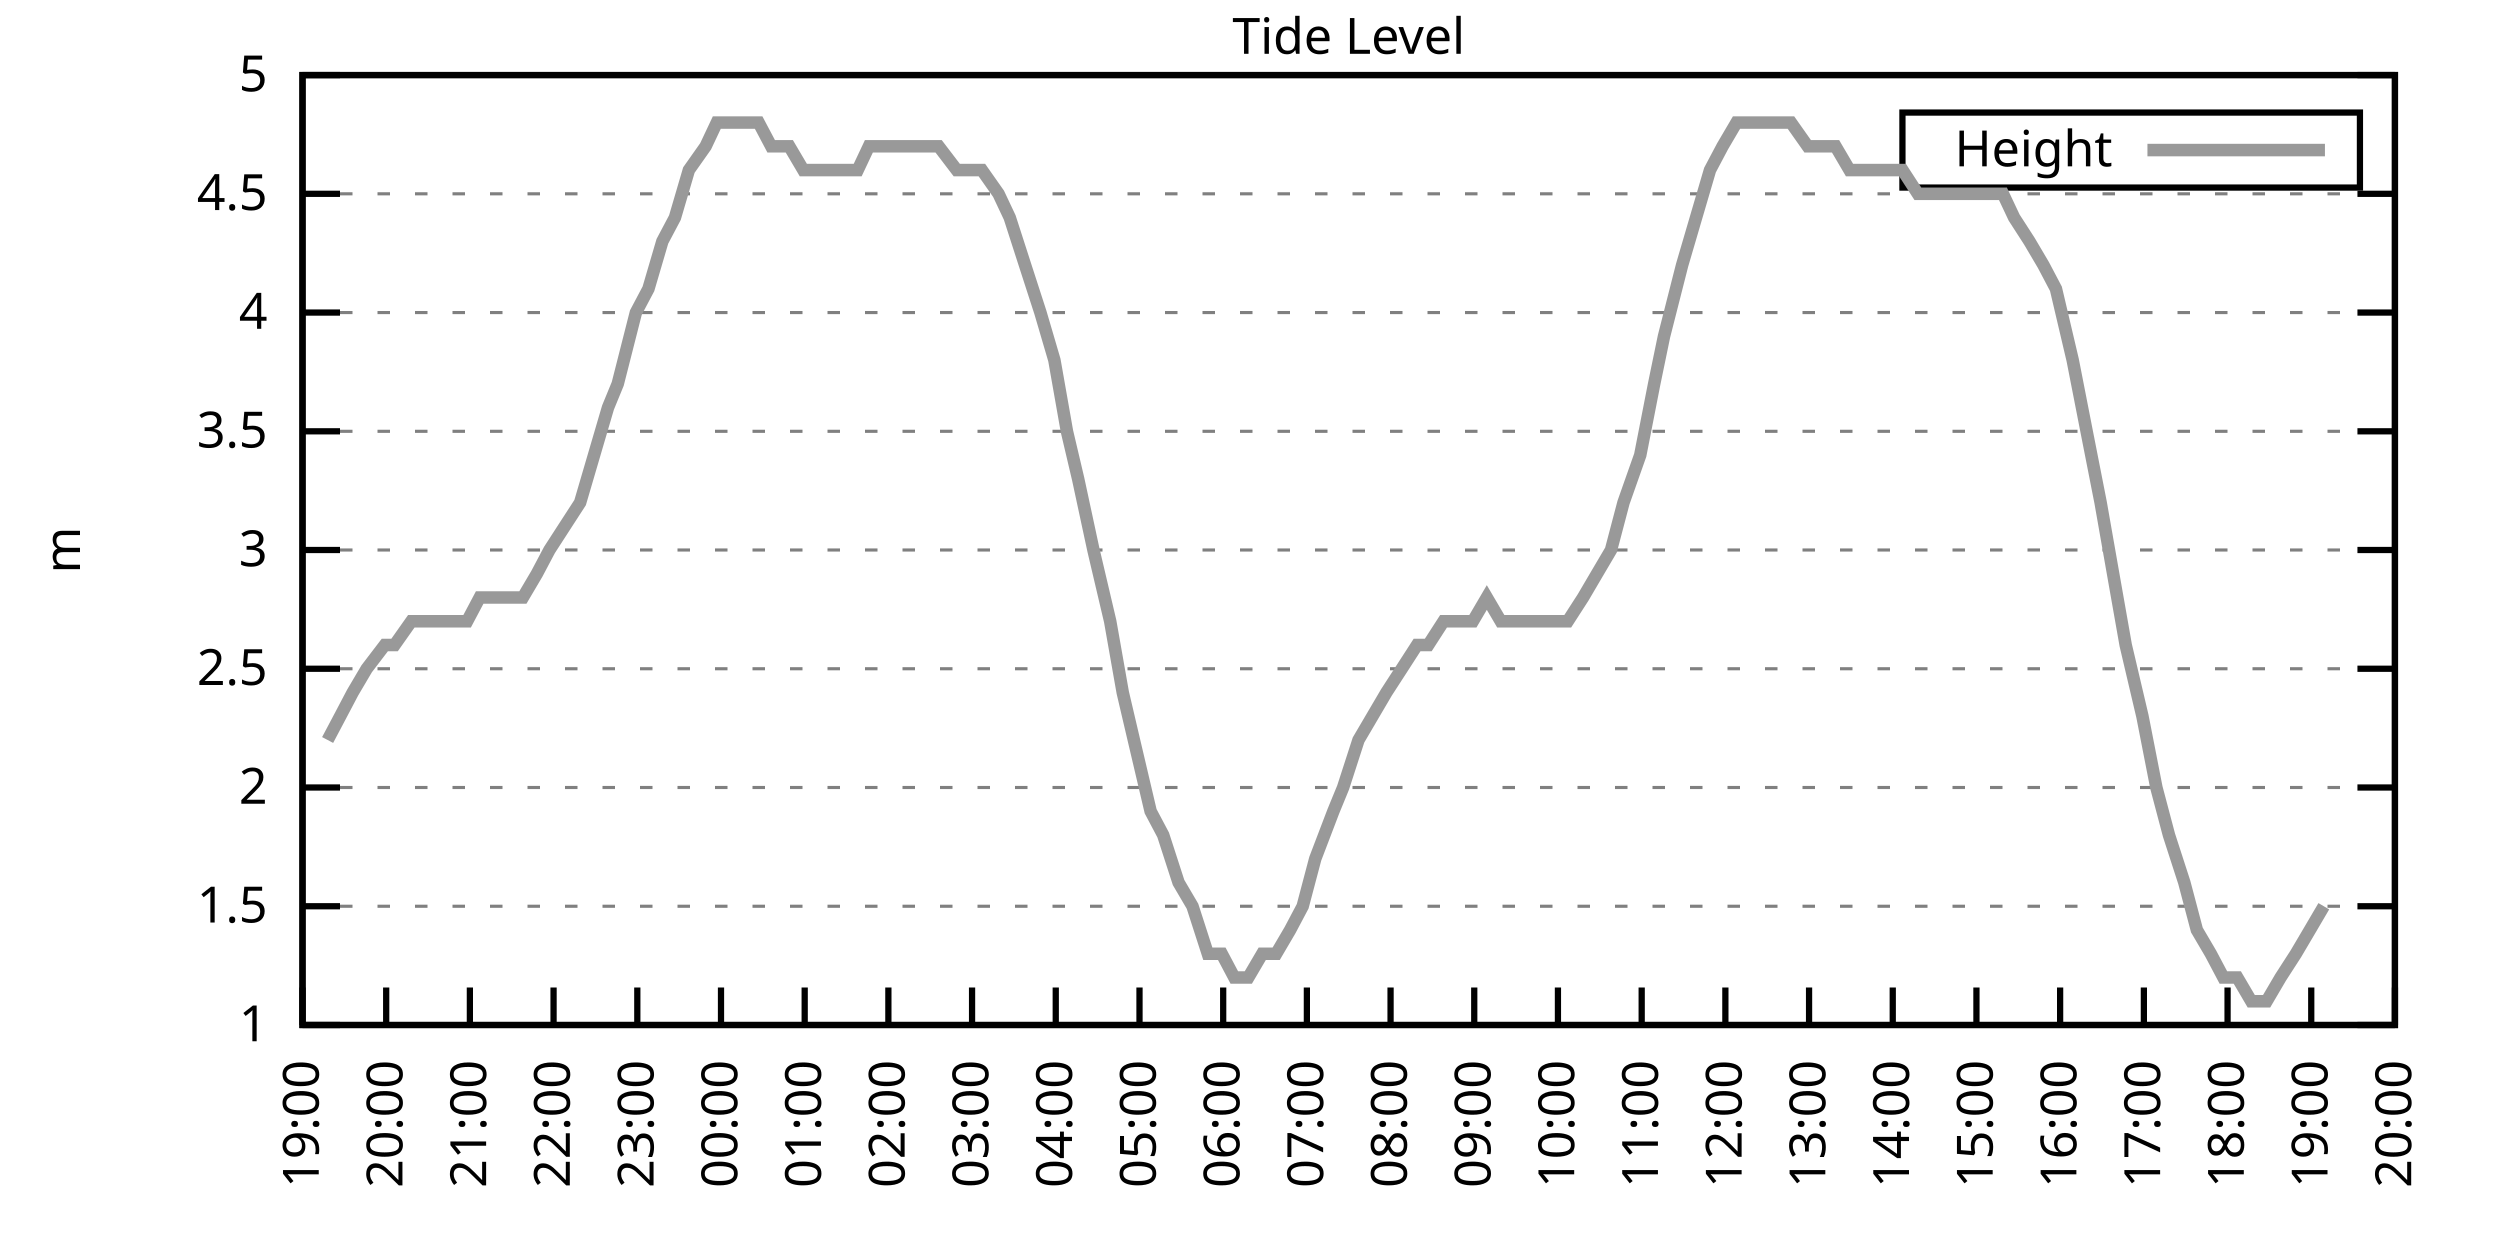
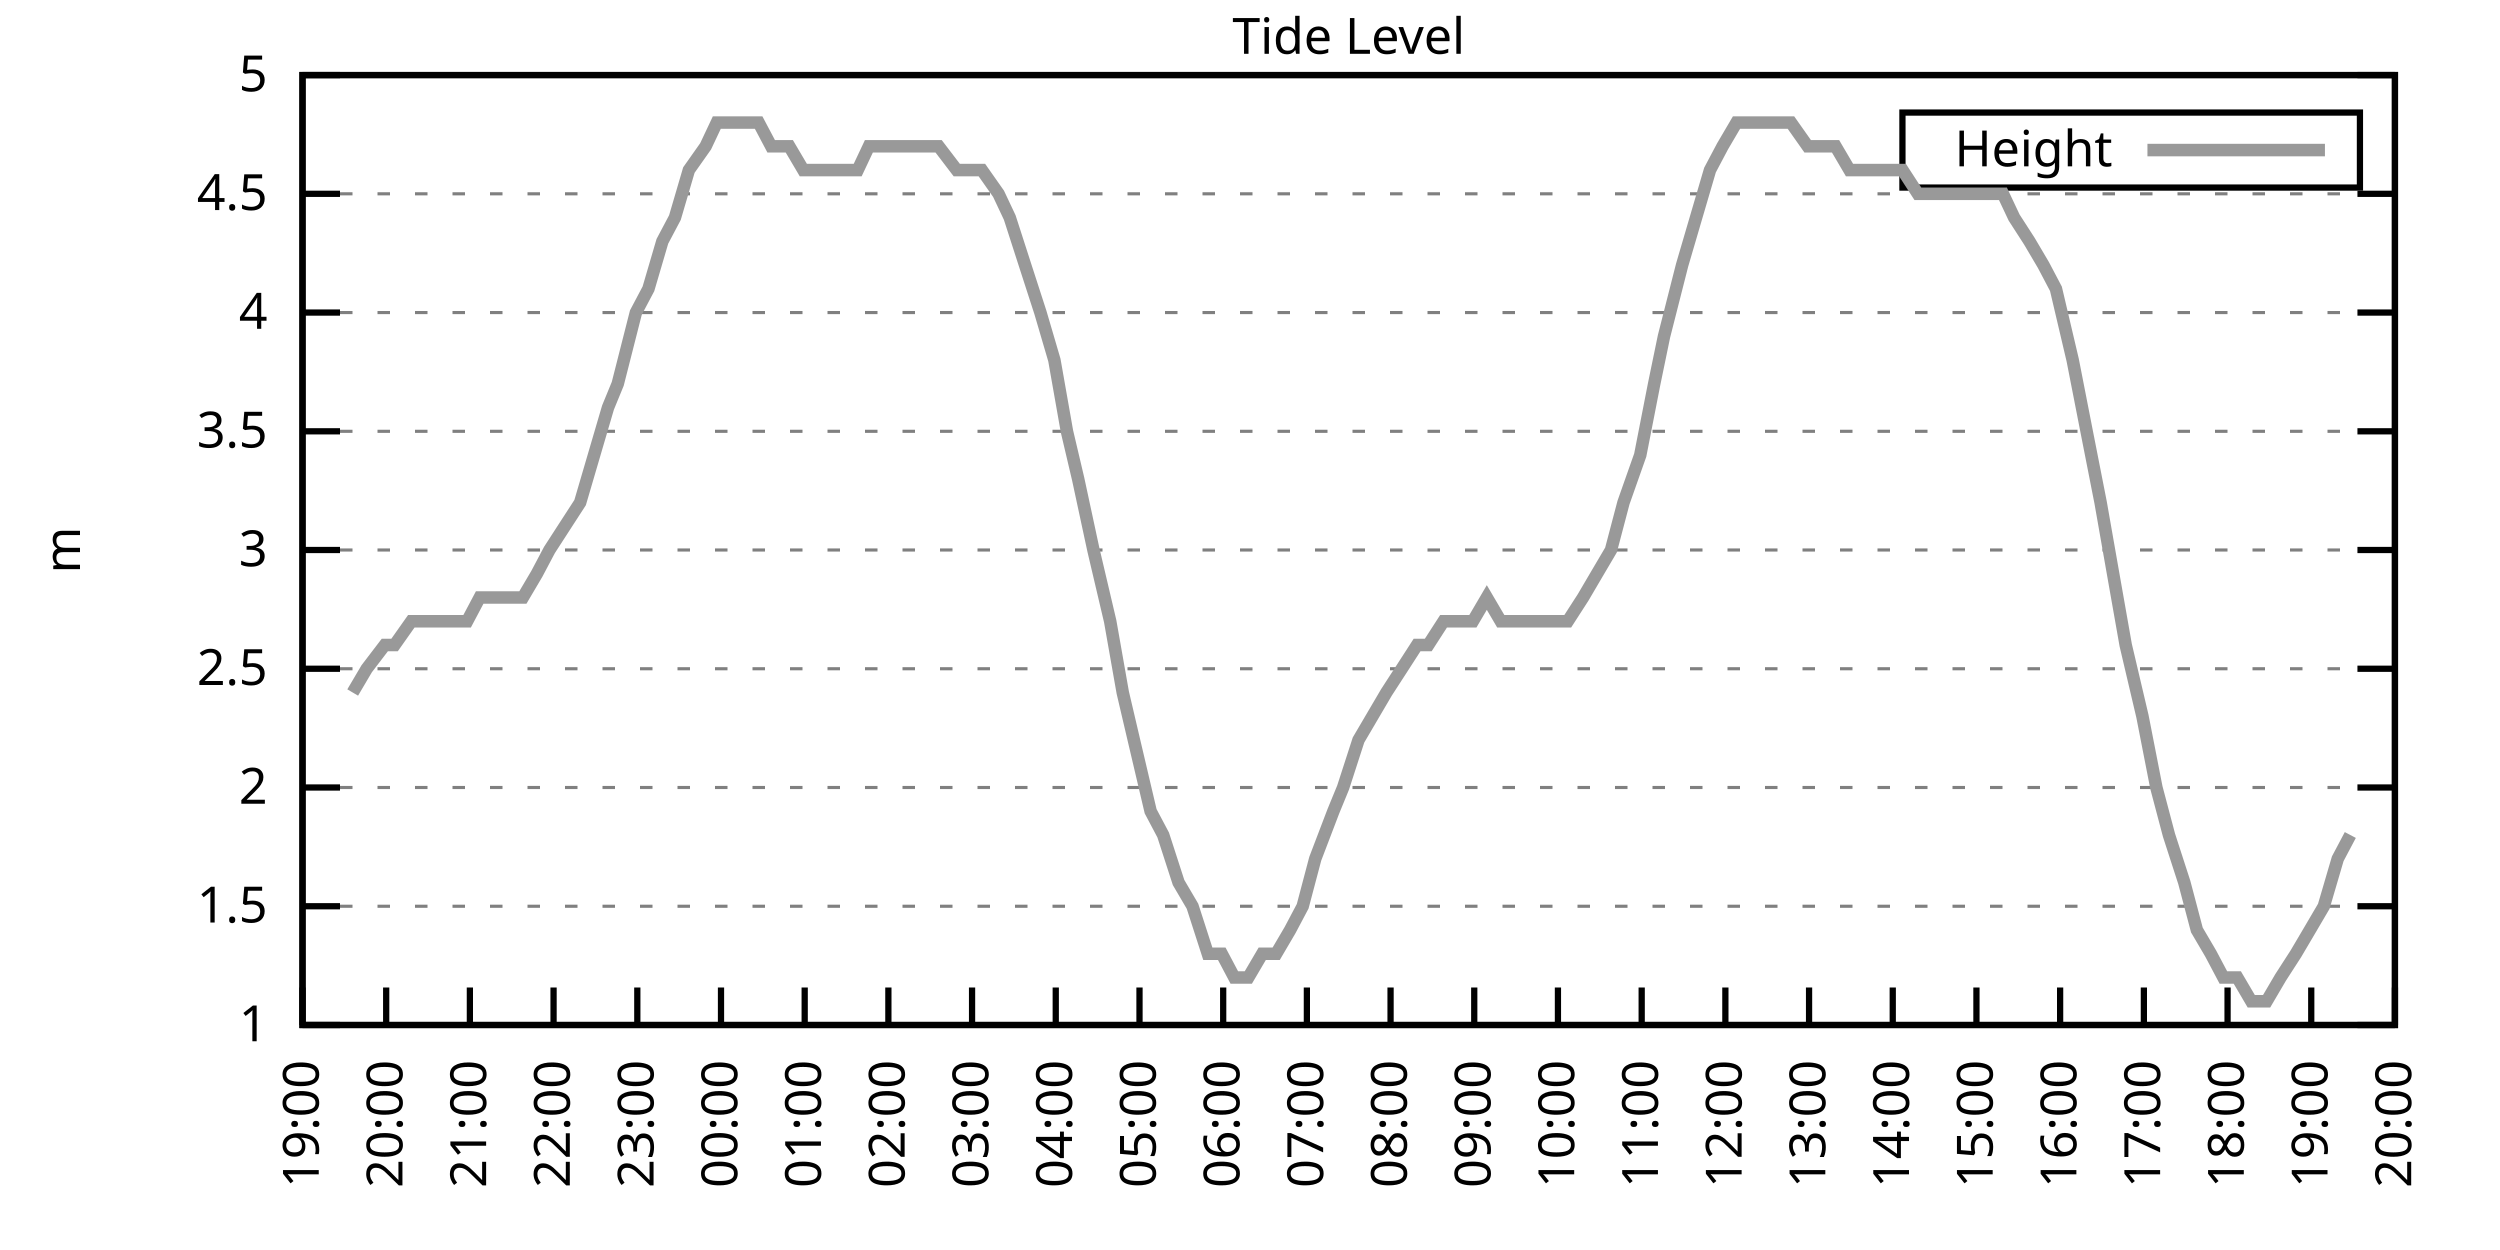
<svg xmlns="http://www.w3.org/2000/svg" xmlns:xlink="http://www.w3.org/1999/xlink" width="400" height="200" viewBox="0 0 400 200">
  <g id="gnuplot_canvas">
    <rect x="0" y="0" width="400" height="200" fill="none" />
    <defs>
      <circle id="gpDot" r="0.5" stroke-width="0.5" stroke="currentColor" />
      <path id="gpPt0" stroke-width="0.333" stroke="currentColor" d="M-1,0 h2 M0,-1 v2" />
      <path id="gpPt1" stroke-width="0.333" stroke="currentColor" d="M-1,-1 L1,1 M1,-1 L-1,1" />
      <path id="gpPt2" stroke-width="0.333" stroke="currentColor" d="M-1,0 L1,0 M0,-1 L0,1 M-1,-1 L1,1 M-1,1 L1,-1" />
      <rect id="gpPt3" stroke-width="0.333" stroke="currentColor" x="-1" y="-1" width="2" height="2" />
      <rect id="gpPt4" stroke-width="0.333" stroke="currentColor" fill="currentColor" x="-1" y="-1" width="2" height="2" />
      <circle id="gpPt5" stroke-width="0.333" stroke="currentColor" cx="0" cy="0" r="1" />
      <use xlink:href="#gpPt5" id="gpPt6" fill="currentColor" stroke="none" />
      <path id="gpPt7" stroke-width="0.333" stroke="currentColor" d="M0,-1.33 L-1.33,0.67 L1.33,0.67 z" />
      <use xlink:href="#gpPt7" id="gpPt8" fill="currentColor" stroke="none" />
      <use xlink:href="#gpPt7" id="gpPt9" stroke="currentColor" transform="rotate(180)" />
      <use xlink:href="#gpPt9" id="gpPt10" fill="currentColor" stroke="none" />
      <use xlink:href="#gpPt3" id="gpPt11" stroke="currentColor" transform="rotate(45)" />
      <use xlink:href="#gpPt11" id="gpPt12" fill="currentColor" stroke="none" />
      <path id="gpPt13" stroke-width="0.333" stroke="currentColor" d="M0,1.330 L1.265,0.411 L0.782,-1.067 L-0.782,-1.076 L-1.265,0.411 z" />
      <use xlink:href="#gpPt13" id="gpPt14" fill="currentColor" stroke="none" />
      <filter id="textbox" filterUnits="objectBoundingBox" x="0" y="0" height="1" width="1">
        <feFlood flood-color="white" flood-opacity="1" result="bgnd" />
        <feComposite in="SourceGraphic" in2="bgnd" operator="atop" />
      </filter>
      <filter id="greybox" filterUnits="objectBoundingBox" x="0" y="0" height="1" width="1">
        <feFlood flood-color="lightgrey" flood-opacity="1" result="grey" />
        <feComposite in="SourceGraphic" in2="grey" operator="atop" />
      </filter>
    </defs>
    <g fill="none" color="white" stroke="currentColor" stroke-width="1.00" stroke-linecap="butt" stroke-linejoin="miter">
</g>
    <g fill="none" color="black" stroke="currentColor" stroke-width="1.00" stroke-linecap="butt" stroke-linejoin="miter">
      <g stroke="none" shape-rendering="crispEdges">
        <polygon fill="rgb(255, 255, 255)" points="48.40,164.00 383.18,164.00 383.18,12.02 48.40,12.02 " />
      </g>
    </g>
    <g fill="none" color="black" stroke="currentColor" stroke-width="1.00" stroke-linecap="butt" stroke-linejoin="miter">
</g>
    <g fill="none" color="black" stroke="black" stroke-width="0.50" stroke-linecap="butt" stroke-linejoin="miter">
</g>
    <g fill="none" color="gray" stroke="currentColor" stroke-width="0.50" stroke-linecap="butt" stroke-linejoin="miter">
      <path stroke="gray" stroke-dasharray="2,4" class="gridline" d="M48.40,164.00 L383.19,164.00  " />
    </g>
    <g fill="none" color="gray" stroke="gray" stroke-width="1.00" stroke-linecap="butt" stroke-linejoin="miter">
</g>
    <g fill="none" color="black" stroke="currentColor" stroke-width="1.00" stroke-linecap="butt" stroke-linejoin="miter">
      <path stroke="black" d="M48.40,164.00 L54.40,164.00 M383.19,164.00 L377.19,164.00  " />
      <g transform="translate(42.80,166.60)" stroke="none" fill="black" font-family="Sans" font-size="8.00" text-anchor="end">
        <text>
          <tspan font-family="Sans"> 1</tspan>
        </text>
      </g>
    </g>
    <g fill="none" color="black" stroke="currentColor" stroke-width="1.00" stroke-linecap="butt" stroke-linejoin="miter">
</g>
    <g fill="none" color="black" stroke="black" stroke-width="0.50" stroke-linecap="butt" stroke-linejoin="miter">
</g>
    <g fill="none" color="gray" stroke="currentColor" stroke-width="0.50" stroke-linecap="butt" stroke-linejoin="miter">
      <path stroke="gray" stroke-dasharray="2,4" class="gridline" d="M48.40,145.00 L383.19,145.00  " />
    </g>
    <g fill="none" color="gray" stroke="gray" stroke-width="1.00" stroke-linecap="butt" stroke-linejoin="miter">
</g>
    <g fill="none" color="black" stroke="currentColor" stroke-width="1.00" stroke-linecap="butt" stroke-linejoin="miter">
      <path stroke="black" d="M48.40,145.00 L54.40,145.00 M383.19,145.00 L377.19,145.00  " />
      <g transform="translate(42.80,147.60)" stroke="none" fill="black" font-family="Sans" font-size="8.00" text-anchor="end">
        <text>
          <tspan font-family="Sans"> 1.5</tspan>
        </text>
      </g>
    </g>
    <g fill="none" color="black" stroke="currentColor" stroke-width="1.00" stroke-linecap="butt" stroke-linejoin="miter">
</g>
    <g fill="none" color="black" stroke="black" stroke-width="0.50" stroke-linecap="butt" stroke-linejoin="miter">
</g>
    <g fill="none" color="gray" stroke="currentColor" stroke-width="0.50" stroke-linecap="butt" stroke-linejoin="miter">
      <path stroke="gray" stroke-dasharray="2,4" class="gridline" d="M48.40,126.00 L383.19,126.00  " />
    </g>
    <g fill="none" color="gray" stroke="gray" stroke-width="1.00" stroke-linecap="butt" stroke-linejoin="miter">
</g>
    <g fill="none" color="black" stroke="currentColor" stroke-width="1.00" stroke-linecap="butt" stroke-linejoin="miter">
      <path stroke="black" d="M48.40,126.00 L54.40,126.00 M383.19,126.00 L377.19,126.00  " />
      <g transform="translate(42.80,128.60)" stroke="none" fill="black" font-family="Sans" font-size="8.00" text-anchor="end">
        <text>
          <tspan font-family="Sans"> 2</tspan>
        </text>
      </g>
    </g>
    <g fill="none" color="black" stroke="currentColor" stroke-width="1.00" stroke-linecap="butt" stroke-linejoin="miter">
</g>
    <g fill="none" color="black" stroke="black" stroke-width="0.50" stroke-linecap="butt" stroke-linejoin="miter">
</g>
    <g fill="none" color="gray" stroke="currentColor" stroke-width="0.50" stroke-linecap="butt" stroke-linejoin="miter">
      <path stroke="gray" stroke-dasharray="2,4" class="gridline" d="M48.40,107.00 L383.19,107.00  " />
    </g>
    <g fill="none" color="gray" stroke="gray" stroke-width="1.00" stroke-linecap="butt" stroke-linejoin="miter">
</g>
    <g fill="none" color="black" stroke="currentColor" stroke-width="1.00" stroke-linecap="butt" stroke-linejoin="miter">
      <path stroke="black" d="M48.40,107.00 L54.40,107.00 M383.19,107.00 L377.19,107.00  " />
      <g transform="translate(42.80,109.60)" stroke="none" fill="black" font-family="Sans" font-size="8.00" text-anchor="end">
        <text>
          <tspan font-family="Sans"> 2.5</tspan>
        </text>
      </g>
    </g>
    <g fill="none" color="black" stroke="currentColor" stroke-width="1.00" stroke-linecap="butt" stroke-linejoin="miter">
</g>
    <g fill="none" color="black" stroke="black" stroke-width="0.50" stroke-linecap="butt" stroke-linejoin="miter">
</g>
    <g fill="none" color="gray" stroke="currentColor" stroke-width="0.50" stroke-linecap="butt" stroke-linejoin="miter">
      <path stroke="gray" stroke-dasharray="2,4" class="gridline" d="M48.40,88.00 L383.19,88.00  " />
    </g>
    <g fill="none" color="gray" stroke="gray" stroke-width="1.00" stroke-linecap="butt" stroke-linejoin="miter">
</g>
    <g fill="none" color="black" stroke="currentColor" stroke-width="1.00" stroke-linecap="butt" stroke-linejoin="miter">
      <path stroke="black" d="M48.40,88.00 L54.40,88.00 M383.19,88.00 L377.19,88.00  " />
      <g transform="translate(42.80,90.60)" stroke="none" fill="black" font-family="Sans" font-size="8.00" text-anchor="end">
        <text>
          <tspan font-family="Sans"> 3</tspan>
        </text>
      </g>
    </g>
    <g fill="none" color="black" stroke="currentColor" stroke-width="1.00" stroke-linecap="butt" stroke-linejoin="miter">
</g>
    <g fill="none" color="black" stroke="black" stroke-width="0.50" stroke-linecap="butt" stroke-linejoin="miter">
</g>
    <g fill="none" color="gray" stroke="currentColor" stroke-width="0.50" stroke-linecap="butt" stroke-linejoin="miter">
      <path stroke="gray" stroke-dasharray="2,4" class="gridline" d="M48.40,69.01 L383.19,69.01  " />
    </g>
    <g fill="none" color="gray" stroke="gray" stroke-width="1.00" stroke-linecap="butt" stroke-linejoin="miter">
</g>
    <g fill="none" color="black" stroke="currentColor" stroke-width="1.00" stroke-linecap="butt" stroke-linejoin="miter">
      <path stroke="black" d="M48.40,69.01 L54.40,69.01 M383.19,69.01 L377.19,69.01  " />
      <g transform="translate(42.80,71.61)" stroke="none" fill="black" font-family="Sans" font-size="8.00" text-anchor="end">
        <text>
          <tspan font-family="Sans"> 3.5</tspan>
        </text>
      </g>
    </g>
    <g fill="none" color="black" stroke="currentColor" stroke-width="1.00" stroke-linecap="butt" stroke-linejoin="miter">
</g>
    <g fill="none" color="black" stroke="black" stroke-width="0.50" stroke-linecap="butt" stroke-linejoin="miter">
</g>
    <g fill="none" color="gray" stroke="currentColor" stroke-width="0.50" stroke-linecap="butt" stroke-linejoin="miter">
      <path stroke="gray" stroke-dasharray="2,4" class="gridline" d="M48.40,50.01 L383.19,50.01  " />
    </g>
    <g fill="none" color="gray" stroke="gray" stroke-width="1.00" stroke-linecap="butt" stroke-linejoin="miter">
</g>
    <g fill="none" color="black" stroke="currentColor" stroke-width="1.00" stroke-linecap="butt" stroke-linejoin="miter">
      <path stroke="black" d="M48.40,50.01 L54.40,50.01 M383.19,50.01 L377.19,50.01  " />
      <g transform="translate(42.80,52.61)" stroke="none" fill="black" font-family="Sans" font-size="8.00" text-anchor="end">
        <text>
          <tspan font-family="Sans"> 4</tspan>
        </text>
      </g>
    </g>
    <g fill="none" color="black" stroke="currentColor" stroke-width="1.00" stroke-linecap="butt" stroke-linejoin="miter">
</g>
    <g fill="none" color="black" stroke="black" stroke-width="0.50" stroke-linecap="butt" stroke-linejoin="miter">
</g>
    <g fill="none" color="gray" stroke="currentColor" stroke-width="0.50" stroke-linecap="butt" stroke-linejoin="miter">
      <path stroke="gray" stroke-dasharray="2,4" class="gridline" d="M48.40,31.01 L383.19,31.01  " />
    </g>
    <g fill="none" color="gray" stroke="gray" stroke-width="1.00" stroke-linecap="butt" stroke-linejoin="miter">
</g>
    <g fill="none" color="black" stroke="currentColor" stroke-width="1.00" stroke-linecap="butt" stroke-linejoin="miter">
      <path stroke="black" d="M48.40,31.01 L54.40,31.01 M383.19,31.01 L377.19,31.01  " />
      <g transform="translate(42.80,33.61)" stroke="none" fill="black" font-family="Sans" font-size="8.00" text-anchor="end">
        <text>
          <tspan font-family="Sans"> 4.5</tspan>
        </text>
      </g>
    </g>
    <g fill="none" color="black" stroke="currentColor" stroke-width="1.00" stroke-linecap="butt" stroke-linejoin="miter">
</g>
    <g fill="none" color="black" stroke="black" stroke-width="0.50" stroke-linecap="butt" stroke-linejoin="miter">
</g>
    <g fill="none" color="gray" stroke="currentColor" stroke-width="0.50" stroke-linecap="butt" stroke-linejoin="miter">
      <path stroke="gray" stroke-dasharray="2,4" class="gridline" d="M48.40,12.01 L383.19,12.01  " />
    </g>
    <g fill="none" color="gray" stroke="gray" stroke-width="1.00" stroke-linecap="butt" stroke-linejoin="miter">
</g>
    <g fill="none" color="black" stroke="currentColor" stroke-width="1.00" stroke-linecap="butt" stroke-linejoin="miter">
      <path stroke="black" d="M48.40,12.01 L54.40,12.01 M383.19,12.01 L377.19,12.01  " />
      <g transform="translate(42.80,14.61)" stroke="none" fill="black" font-family="Sans" font-size="8.00" text-anchor="end">
        <text>
          <tspan font-family="Sans"> 5</tspan>
        </text>
      </g>
    </g>
    <g fill="none" color="black" stroke="currentColor" stroke-width="1.00" stroke-linecap="butt" stroke-linejoin="miter">
      <path stroke="black" d="M48.40,164.00 L48.40,158.00  " />
      <g transform="translate(51.00,169.60) rotate(270.00)" stroke="none" fill="black" font-family="Sans" font-size="8.00" text-anchor="end">
        <text>
          <tspan font-family="Sans">19:00</tspan>
        </text>
      </g>
    </g>
    <g fill="none" color="black" stroke="currentColor" stroke-width="1.00" stroke-linecap="butt" stroke-linejoin="miter">
      <path stroke="black" d="M61.79,164.00 L61.79,158.00  " />
      <g transform="translate(64.39,169.60) rotate(270.00)" stroke="none" fill="black" font-family="Sans" font-size="8.00" text-anchor="end">
        <text>
          <tspan font-family="Sans">20:00</tspan>
        </text>
      </g>
    </g>
    <g fill="none" color="black" stroke="currentColor" stroke-width="1.00" stroke-linecap="butt" stroke-linejoin="miter">
      <path stroke="black" d="M75.18,164.00 L75.18,158.00  " />
      <g transform="translate(77.78,169.60) rotate(270.00)" stroke="none" fill="black" font-family="Sans" font-size="8.00" text-anchor="end">
        <text>
          <tspan font-family="Sans">21:00</tspan>
        </text>
      </g>
    </g>
    <g fill="none" color="black" stroke="currentColor" stroke-width="1.00" stroke-linecap="butt" stroke-linejoin="miter">
      <path stroke="black" d="M88.57,164.00 L88.57,158.00  " />
      <g transform="translate(91.17,169.60) rotate(270.00)" stroke="none" fill="black" font-family="Sans" font-size="8.00" text-anchor="end">
        <text>
          <tspan font-family="Sans">22:00</tspan>
        </text>
      </g>
    </g>
    <g fill="none" color="black" stroke="currentColor" stroke-width="1.00" stroke-linecap="butt" stroke-linejoin="miter">
      <path stroke="black" d="M101.97,164.00 L101.97,158.00  " />
      <g transform="translate(104.57,169.60) rotate(270.00)" stroke="none" fill="black" font-family="Sans" font-size="8.00" text-anchor="end">
        <text>
          <tspan font-family="Sans">23:00</tspan>
        </text>
      </g>
    </g>
    <g fill="none" color="black" stroke="currentColor" stroke-width="1.00" stroke-linecap="butt" stroke-linejoin="miter">
      <path stroke="black" d="M115.36,164.00 L115.36,158.00  " />
      <g transform="translate(117.96,169.60) rotate(270.00)" stroke="none" fill="black" font-family="Sans" font-size="8.00" text-anchor="end">
        <text>
          <tspan font-family="Sans">00:00</tspan>
        </text>
      </g>
    </g>
    <g fill="none" color="black" stroke="currentColor" stroke-width="1.00" stroke-linecap="butt" stroke-linejoin="miter">
      <path stroke="black" d="M128.75,164.00 L128.75,158.00  " />
      <g transform="translate(131.35,169.60) rotate(270.00)" stroke="none" fill="black" font-family="Sans" font-size="8.00" text-anchor="end">
        <text>
          <tspan font-family="Sans">01:00</tspan>
        </text>
      </g>
    </g>
    <g fill="none" color="black" stroke="currentColor" stroke-width="1.00" stroke-linecap="butt" stroke-linejoin="miter">
      <path stroke="black" d="M142.14,164.00 L142.14,158.00  " />
      <g transform="translate(144.74,169.60) rotate(270.00)" stroke="none" fill="black" font-family="Sans" font-size="8.00" text-anchor="end">
        <text>
          <tspan font-family="Sans">02:00</tspan>
        </text>
      </g>
    </g>
    <g fill="none" color="black" stroke="currentColor" stroke-width="1.00" stroke-linecap="butt" stroke-linejoin="miter">
      <path stroke="black" d="M155.53,164.00 L155.53,158.00  " />
      <g transform="translate(158.13,169.60) rotate(270.00)" stroke="none" fill="black" font-family="Sans" font-size="8.00" text-anchor="end">
        <text>
          <tspan font-family="Sans">03:00</tspan>
        </text>
      </g>
    </g>
    <g fill="none" color="black" stroke="currentColor" stroke-width="1.00" stroke-linecap="butt" stroke-linejoin="miter">
      <path stroke="black" d="M168.92,164.00 L168.92,158.00  " />
      <g transform="translate(171.52,169.60) rotate(270.00)" stroke="none" fill="black" font-family="Sans" font-size="8.00" text-anchor="end">
        <text>
          <tspan font-family="Sans">04:00</tspan>
        </text>
      </g>
    </g>
    <g fill="none" color="black" stroke="currentColor" stroke-width="1.00" stroke-linecap="butt" stroke-linejoin="miter">
      <path stroke="black" d="M182.32,164.00 L182.32,158.00  " />
      <g transform="translate(184.92,169.60) rotate(270.00)" stroke="none" fill="black" font-family="Sans" font-size="8.00" text-anchor="end">
        <text>
          <tspan font-family="Sans">05:00</tspan>
        </text>
      </g>
    </g>
    <g fill="none" color="black" stroke="currentColor" stroke-width="1.00" stroke-linecap="butt" stroke-linejoin="miter">
      <path stroke="black" d="M195.71,164.00 L195.71,158.00  " />
      <g transform="translate(198.31,169.60) rotate(270.00)" stroke="none" fill="black" font-family="Sans" font-size="8.00" text-anchor="end">
        <text>
          <tspan font-family="Sans">06:00</tspan>
        </text>
      </g>
    </g>
    <g fill="none" color="black" stroke="currentColor" stroke-width="1.00" stroke-linecap="butt" stroke-linejoin="miter">
      <path stroke="black" d="M209.10,164.00 L209.10,158.00  " />
      <g transform="translate(211.70,169.60) rotate(270.00)" stroke="none" fill="black" font-family="Sans" font-size="8.00" text-anchor="end">
        <text>
          <tspan font-family="Sans">07:00</tspan>
        </text>
      </g>
    </g>
    <g fill="none" color="black" stroke="currentColor" stroke-width="1.00" stroke-linecap="butt" stroke-linejoin="miter">
      <path stroke="black" d="M222.49,164.00 L222.49,158.00  " />
      <g transform="translate(225.09,169.60) rotate(270.00)" stroke="none" fill="black" font-family="Sans" font-size="8.00" text-anchor="end">
        <text>
          <tspan font-family="Sans">08:00</tspan>
        </text>
      </g>
    </g>
    <g fill="none" color="black" stroke="currentColor" stroke-width="1.00" stroke-linecap="butt" stroke-linejoin="miter">
      <path stroke="black" d="M235.88,164.00 L235.88,158.00  " />
      <g transform="translate(238.48,169.60) rotate(270.00)" stroke="none" fill="black" font-family="Sans" font-size="8.00" text-anchor="end">
        <text>
          <tspan font-family="Sans">09:00</tspan>
        </text>
      </g>
    </g>
    <g fill="none" color="black" stroke="currentColor" stroke-width="1.00" stroke-linecap="butt" stroke-linejoin="miter">
      <path stroke="black" d="M249.27,164.00 L249.27,158.00  " />
      <g transform="translate(251.87,169.60) rotate(270.00)" stroke="none" fill="black" font-family="Sans" font-size="8.00" text-anchor="end">
        <text>
          <tspan font-family="Sans">10:00</tspan>
        </text>
      </g>
    </g>
    <g fill="none" color="black" stroke="currentColor" stroke-width="1.00" stroke-linecap="butt" stroke-linejoin="miter">
      <path stroke="black" d="M262.67,164.00 L262.67,158.00  " />
      <g transform="translate(265.27,169.60) rotate(270.00)" stroke="none" fill="black" font-family="Sans" font-size="8.00" text-anchor="end">
        <text>
          <tspan font-family="Sans">11:00</tspan>
        </text>
      </g>
    </g>
    <g fill="none" color="black" stroke="currentColor" stroke-width="1.00" stroke-linecap="butt" stroke-linejoin="miter">
      <path stroke="black" d="M276.06,164.00 L276.06,158.00  " />
      <g transform="translate(278.66,169.60) rotate(270.00)" stroke="none" fill="black" font-family="Sans" font-size="8.00" text-anchor="end">
        <text>
          <tspan font-family="Sans">12:00</tspan>
        </text>
      </g>
    </g>
    <g fill="none" color="black" stroke="currentColor" stroke-width="1.00" stroke-linecap="butt" stroke-linejoin="miter">
      <path stroke="black" d="M289.45,164.00 L289.45,158.00  " />
      <g transform="translate(292.05,169.60) rotate(270.00)" stroke="none" fill="black" font-family="Sans" font-size="8.00" text-anchor="end">
        <text>
          <tspan font-family="Sans">13:00</tspan>
        </text>
      </g>
    </g>
    <g fill="none" color="black" stroke="currentColor" stroke-width="1.00" stroke-linecap="butt" stroke-linejoin="miter">
      <path stroke="black" d="M302.84,164.00 L302.84,158.00  " />
      <g transform="translate(305.44,169.60) rotate(270.00)" stroke="none" fill="black" font-family="Sans" font-size="8.00" text-anchor="end">
        <text>
          <tspan font-family="Sans">14:00</tspan>
        </text>
      </g>
    </g>
    <g fill="none" color="black" stroke="currentColor" stroke-width="1.00" stroke-linecap="butt" stroke-linejoin="miter">
      <path stroke="black" d="M316.23,164.00 L316.23,158.00  " />
      <g transform="translate(318.83,169.60) rotate(270.00)" stroke="none" fill="black" font-family="Sans" font-size="8.00" text-anchor="end">
        <text>
          <tspan font-family="Sans">15:00</tspan>
        </text>
      </g>
    </g>
    <g fill="none" color="black" stroke="currentColor" stroke-width="1.00" stroke-linecap="butt" stroke-linejoin="miter">
      <path stroke="black" d="M329.62,164.00 L329.62,158.00  " />
      <g transform="translate(332.22,169.60) rotate(270.00)" stroke="none" fill="black" font-family="Sans" font-size="8.00" text-anchor="end">
        <text>
          <tspan font-family="Sans">16:00</tspan>
        </text>
      </g>
    </g>
    <g fill="none" color="black" stroke="currentColor" stroke-width="1.00" stroke-linecap="butt" stroke-linejoin="miter">
      <path stroke="black" d="M343.02,164.00 L343.02,158.00  " />
      <g transform="translate(345.62,169.60) rotate(270.00)" stroke="none" fill="black" font-family="Sans" font-size="8.00" text-anchor="end">
        <text>
          <tspan font-family="Sans">17:00</tspan>
        </text>
      </g>
    </g>
    <g fill="none" color="black" stroke="currentColor" stroke-width="1.00" stroke-linecap="butt" stroke-linejoin="miter">
      <path stroke="black" d="M356.41,164.00 L356.41,158.00  " />
      <g transform="translate(359.01,169.60) rotate(270.00)" stroke="none" fill="black" font-family="Sans" font-size="8.00" text-anchor="end">
        <text>
          <tspan font-family="Sans">18:00</tspan>
        </text>
      </g>
    </g>
    <g fill="none" color="black" stroke="currentColor" stroke-width="1.00" stroke-linecap="butt" stroke-linejoin="miter">
      <path stroke="black" d="M369.80,164.00 L369.80,158.00  " />
      <g transform="translate(372.40,169.60) rotate(270.00)" stroke="none" fill="black" font-family="Sans" font-size="8.00" text-anchor="end">
        <text>
          <tspan font-family="Sans">19:00</tspan>
        </text>
      </g>
    </g>
    <g fill="none" color="black" stroke="currentColor" stroke-width="1.00" stroke-linecap="butt" stroke-linejoin="miter">
      <path stroke="black" d="M383.19,164.00 L383.19,158.00  " />
      <g transform="translate(385.79,169.60) rotate(270.00)" stroke="none" fill="black" font-family="Sans" font-size="8.00" text-anchor="end">
        <text>
          <tspan font-family="Sans">20:00</tspan>
        </text>
      </g>
    </g>
    <g fill="none" color="black" stroke="currentColor" stroke-width="1.00" stroke-linecap="butt" stroke-linejoin="miter">
</g>
    <g fill="none" color="black" stroke="currentColor" stroke-width="1.00" stroke-linecap="butt" stroke-linejoin="miter">
      <path stroke="black" d="M48.40,12.01 L48.40,164.00 L383.19,164.00 L383.19,12.01 L48.40,12.01 Z  " />
    </g>
    <g fill="none" color="black" stroke="currentColor" stroke-width="1.00" stroke-linecap="butt" stroke-linejoin="miter">
</g>
    <g fill="none" color="black" stroke="currentColor" stroke-width="1.00" stroke-linecap="butt" stroke-linejoin="miter">
      <path stroke="black" d="M304.39,30.01 L304.39,18.01 L377.59,18.01 L377.59,30.01 L304.39,30.01 Z  " />
    </g>
    <g id="Tide_level_plot_1">
      <g fill="none" color="white" stroke="black" stroke-width="2.00" stroke-linecap="butt" stroke-linejoin="miter">
</g>
      <g fill="none" color="black" stroke="currentColor" stroke-width="2.00" stroke-linecap="butt" stroke-linejoin="miter">
        <g transform="translate(337.99,26.61)" stroke="none" fill="black" font-family="Sans" font-size="8.00" text-anchor="end">
          <text>
            <tspan font-family="Sans">Height</tspan>
          </text>
        </g>
      </g>
      <g fill="none" color="black" stroke="currentColor" stroke-width="2.00" stroke-linecap="butt" stroke-linejoin="miter">
-         <path stroke="rgb(153, 153, 153)" d="M343.59,24.01 L371.99,24.01 M52.42,118.40 L54.43,114.60 L56.43,110.80 L58.67,107.00 L61.57,103.20 L63.13,103.20   L65.81,99.40 L68.04,99.40 L70.50,99.40 L72.50,99.40 L74.74,99.40 L76.75,95.60 L79.42,95.60 L81.43,95.60   L83.66,95.60 L85.90,91.80 L87.91,88.00 L90.36,84.21 L92.82,80.41 L95.05,72.81 L97.28,65.21 L98.84,61.41   L101.74,50.01 L103.75,46.21 L105.98,38.61 L107.99,34.81 L110.22,27.21 L112.90,23.41 L114.69,19.61 L117.14,19.61   L119.15,19.61 L121.38,19.61 L123.39,23.41 L126.29,23.41 L128.53,27.21 L130.54,27.21 L132.32,27.21 L135.22,27.21   L137.23,27.21 L139.02,23.41 L141.69,23.41 L143.70,23.41 L146.16,23.41 L147.94,23.41 L150.18,23.41 L153.08,27.21   L155.09,27.21 L157.10,27.21 L159.77,31.01 L161.56,34.81 L164.01,42.41 L166.47,50.01 L168.70,57.61 L170.71,69.01   L172.50,76.61 L174.95,88.00 L177.63,99.40 L179.64,110.80 L181.42,118.40 L184.10,129.80 L186.11,133.60 L188.57,141.20   L190.80,145.00 L193.25,152.60 L195.48,152.60 L197.49,156.40 L199.73,156.40 L201.96,152.60 L204.19,152.60 L206.42,148.80   L208.43,145.00 L210.44,137.40 L213.34,129.80 L214.90,126.00 L217.36,118.40 L219.59,114.60 L221.82,110.80 L224.28,107.00   L226.73,103.20 L228.52,103.20 L230.97,99.40 L232.98,99.40 L235.66,99.40 L237.89,95.60 L240.12,99.40 L242.36,99.40   L244.59,99.40 L246.82,99.40 L249.05,99.40 L250.84,99.40 L253.29,95.60 L255.52,91.80 L257.76,88.00 L259.76,80.41   L262.44,72.81 L264.67,61.41 L266.24,53.81 L269.14,42.41 L271.37,34.81 L273.60,27.21 L275.61,23.41 L277.84,19.61   L279.85,19.61 L282.31,19.61 L284.32,19.61 L286.55,19.61 L289.23,23.41 L291.23,23.41 L293.69,23.41 L295.92,27.21   L298.15,27.21 L300.39,27.21 L302.39,27.21 L304.40,27.21 L306.86,31.01 L308.87,31.01 L311.54,31.01 L313.78,31.01   L315.79,31.01 L318.02,31.01 L320.47,31.01 L322.26,34.81 L324.71,38.61 L326.95,42.41 L328.95,46.21 L331.63,57.61   L333.86,69.01 L336.10,80.41 L338.10,91.80 L340.11,103.20 L342.79,114.60 L345.02,126.00 L347.03,133.60 L349.49,141.20   L351.50,148.80 L353.73,152.60 L355.74,156.40 L357.97,156.40 L360.20,160.20 L362.66,160.20 L364.89,156.40 L367.34,152.60   L369.58,148.80 L371.81,145.00  " />
+         <path stroke="rgb(153, 153, 153)" d="M343.59,24.01 L371.99,24.01 M56.43,110.80 L58.67,107.00 L61.57,103.20 L63.13,103.20 L65.81,99.40 L68.04,99.40   L70.50,99.40 L72.50,99.40 L74.74,99.40 L76.75,95.60 L79.42,95.60 L81.43,95.60 L83.66,95.60 L85.90,91.80   L87.91,88.00 L90.36,84.21 L92.82,80.41 L95.05,72.81 L97.28,65.21 L98.84,61.41 L101.74,50.01 L103.75,46.21   L105.98,38.61 L107.99,34.81 L110.22,27.21 L112.90,23.41 L114.69,19.61 L117.14,19.61 L119.15,19.61 L121.38,19.61   L123.39,23.41 L126.29,23.41 L128.53,27.21 L130.54,27.21 L132.32,27.21 L135.22,27.21 L137.23,27.21 L139.02,23.41   L141.69,23.41 L143.70,23.41 L146.16,23.41 L147.94,23.41 L150.18,23.41 L153.08,27.21 L155.09,27.21 L157.10,27.21   L159.77,31.01 L161.56,34.81 L164.01,42.41 L166.47,50.01 L168.70,57.61 L170.71,69.01 L172.50,76.61 L174.95,88.00   L177.63,99.40 L179.64,110.80 L181.42,118.40 L184.10,129.80 L186.11,133.60 L188.57,141.20 L190.80,145.00 L193.25,152.60   L195.48,152.60 L197.49,156.40 L199.73,156.40 L201.96,152.60 L204.19,152.60 L206.42,148.80 L208.43,145.00 L210.44,137.40   L213.34,129.80 L214.90,126.00 L217.36,118.40 L219.59,114.60 L221.82,110.80 L224.28,107.00 L226.73,103.20 L228.52,103.20   L230.97,99.40 L232.98,99.40 L235.66,99.40 L237.89,95.60 L240.12,99.40 L242.36,99.40 L244.59,99.40 L246.82,99.40   L249.05,99.40 L250.84,99.40 L253.29,95.60 L255.52,91.80 L257.76,88.00 L259.76,80.41 L262.44,72.81 L264.67,61.41   L266.24,53.81 L269.14,42.41 L271.37,34.81 L273.60,27.21 L275.61,23.41 L277.84,19.61 L279.85,19.61 L282.31,19.61   L284.32,19.61 L286.55,19.61 L289.23,23.41 L291.23,23.41 L293.69,23.41 L295.92,27.21 L298.15,27.21 L300.39,27.21   L302.39,27.21 L304.40,27.21 L306.86,31.01 L308.87,31.01 L311.54,31.01 L313.78,31.01 L315.79,31.01 L318.02,31.01   L320.47,31.01 L322.26,34.81 L324.71,38.61 L326.95,42.41 L328.95,46.21 L331.63,57.61 L333.86,69.01 L336.10,80.41   L338.10,91.80 L340.11,103.20 L342.79,114.60 L345.02,126.00 L347.03,133.60 L349.49,141.20 L351.50,148.80 L353.73,152.60   L355.74,156.40 L357.97,156.40 L360.20,160.20 L362.66,160.20 L364.89,156.40 L367.34,152.60 L369.58,148.80 L371.81,145.00   L374.04,137.40 L376.05,133.60  " />
      </g>
    </g>
    <g fill="none" color="black" stroke="currentColor" stroke-width="2.00" stroke-linecap="butt" stroke-linejoin="miter">
</g>
    <g fill="none" color="black" stroke="black" stroke-width="1.00" stroke-linecap="butt" stroke-linejoin="miter">
</g>
    <g fill="none" color="black" stroke="currentColor" stroke-width="1.00" stroke-linecap="butt" stroke-linejoin="miter">
      <path stroke="black" d="M48.40,12.01 L48.40,164.00 L383.19,164.00 L383.19,12.01 L48.40,12.01 Z  " />
      <g transform="translate(12.80,88.01) rotate(270.00)" stroke="none" fill="black" font-family="Sans" font-size="8.00" text-anchor="middle">
        <text>
          <tspan font-family="Sans">m</tspan>
        </text>
      </g>
    </g>
    <g fill="none" color="black" stroke="currentColor" stroke-width="1.00" stroke-linecap="butt" stroke-linejoin="miter">
</g>
    <g fill="none" color="black" stroke="currentColor" stroke-width="1.00" stroke-linecap="butt" stroke-linejoin="miter">
      <g transform="translate(215.79,8.61)" stroke="none" fill="black" font-family="Sans" font-size="8.00" text-anchor="middle">
        <text>
          <tspan font-family="Sans">Tide Level</tspan>
        </text>
      </g>
    </g>
    <g fill="none" color="black" stroke="currentColor" stroke-width="1.00" stroke-linecap="butt" stroke-linejoin="miter">
</g>
  </g>
</svg>
